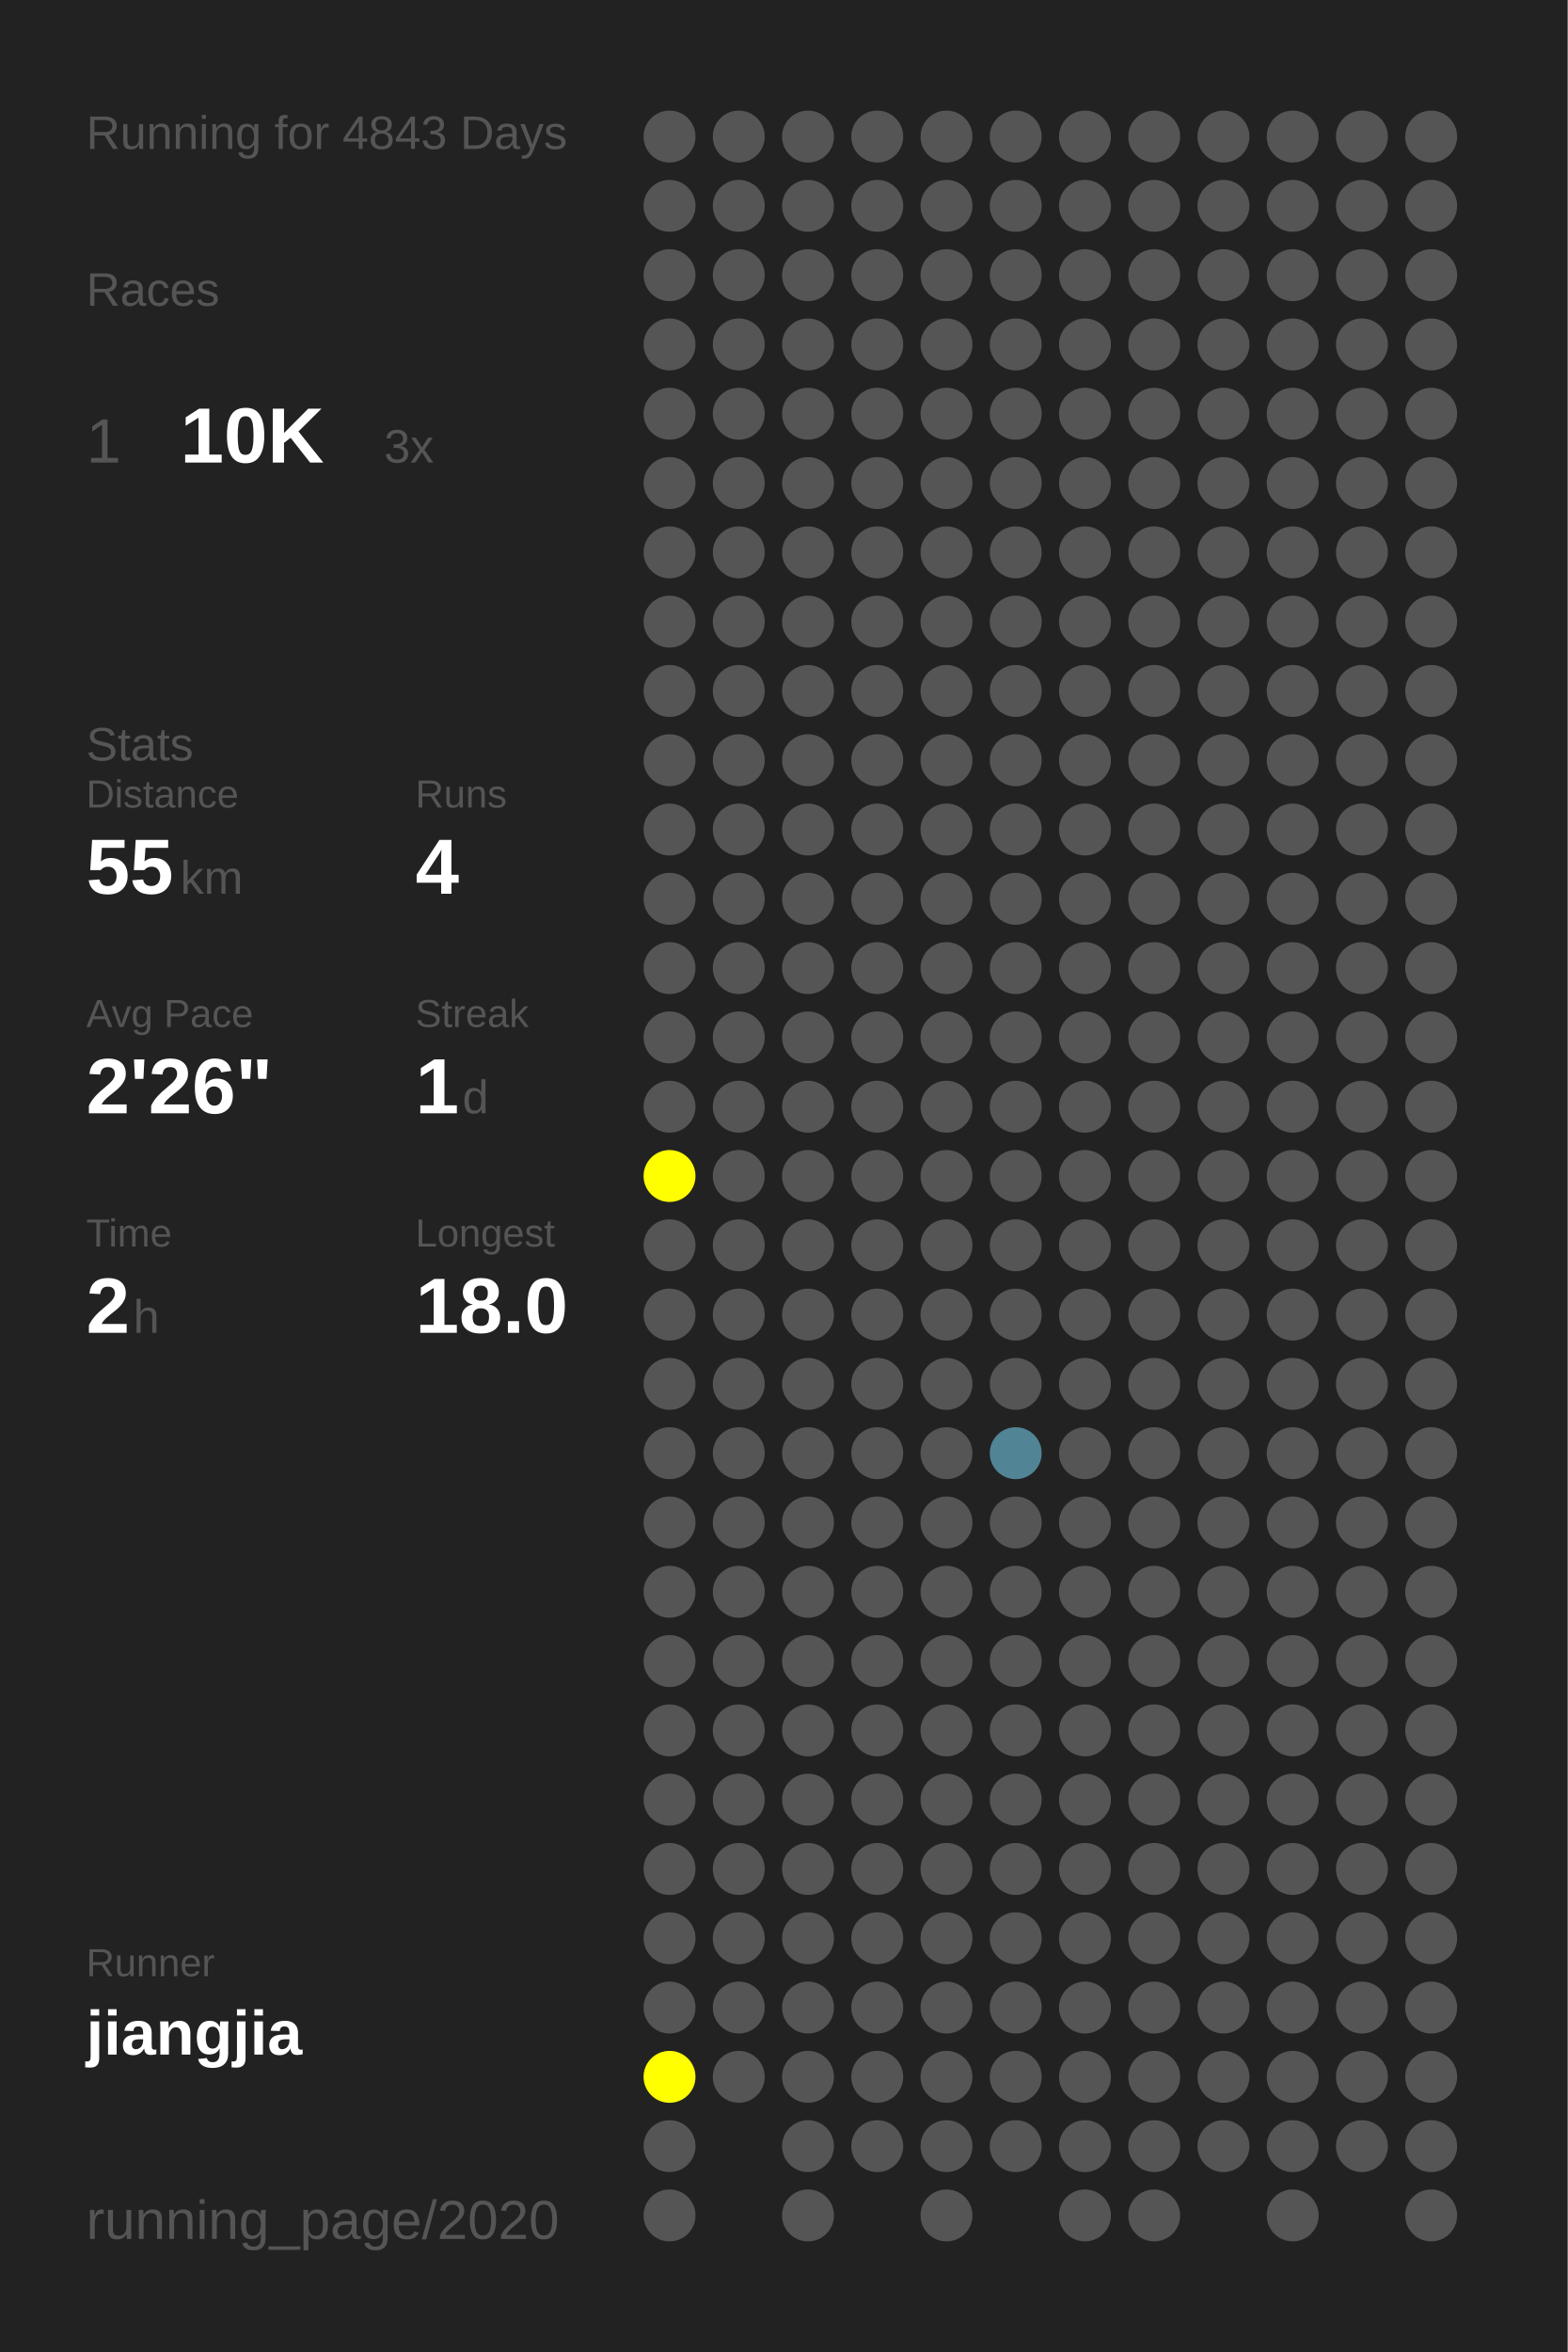
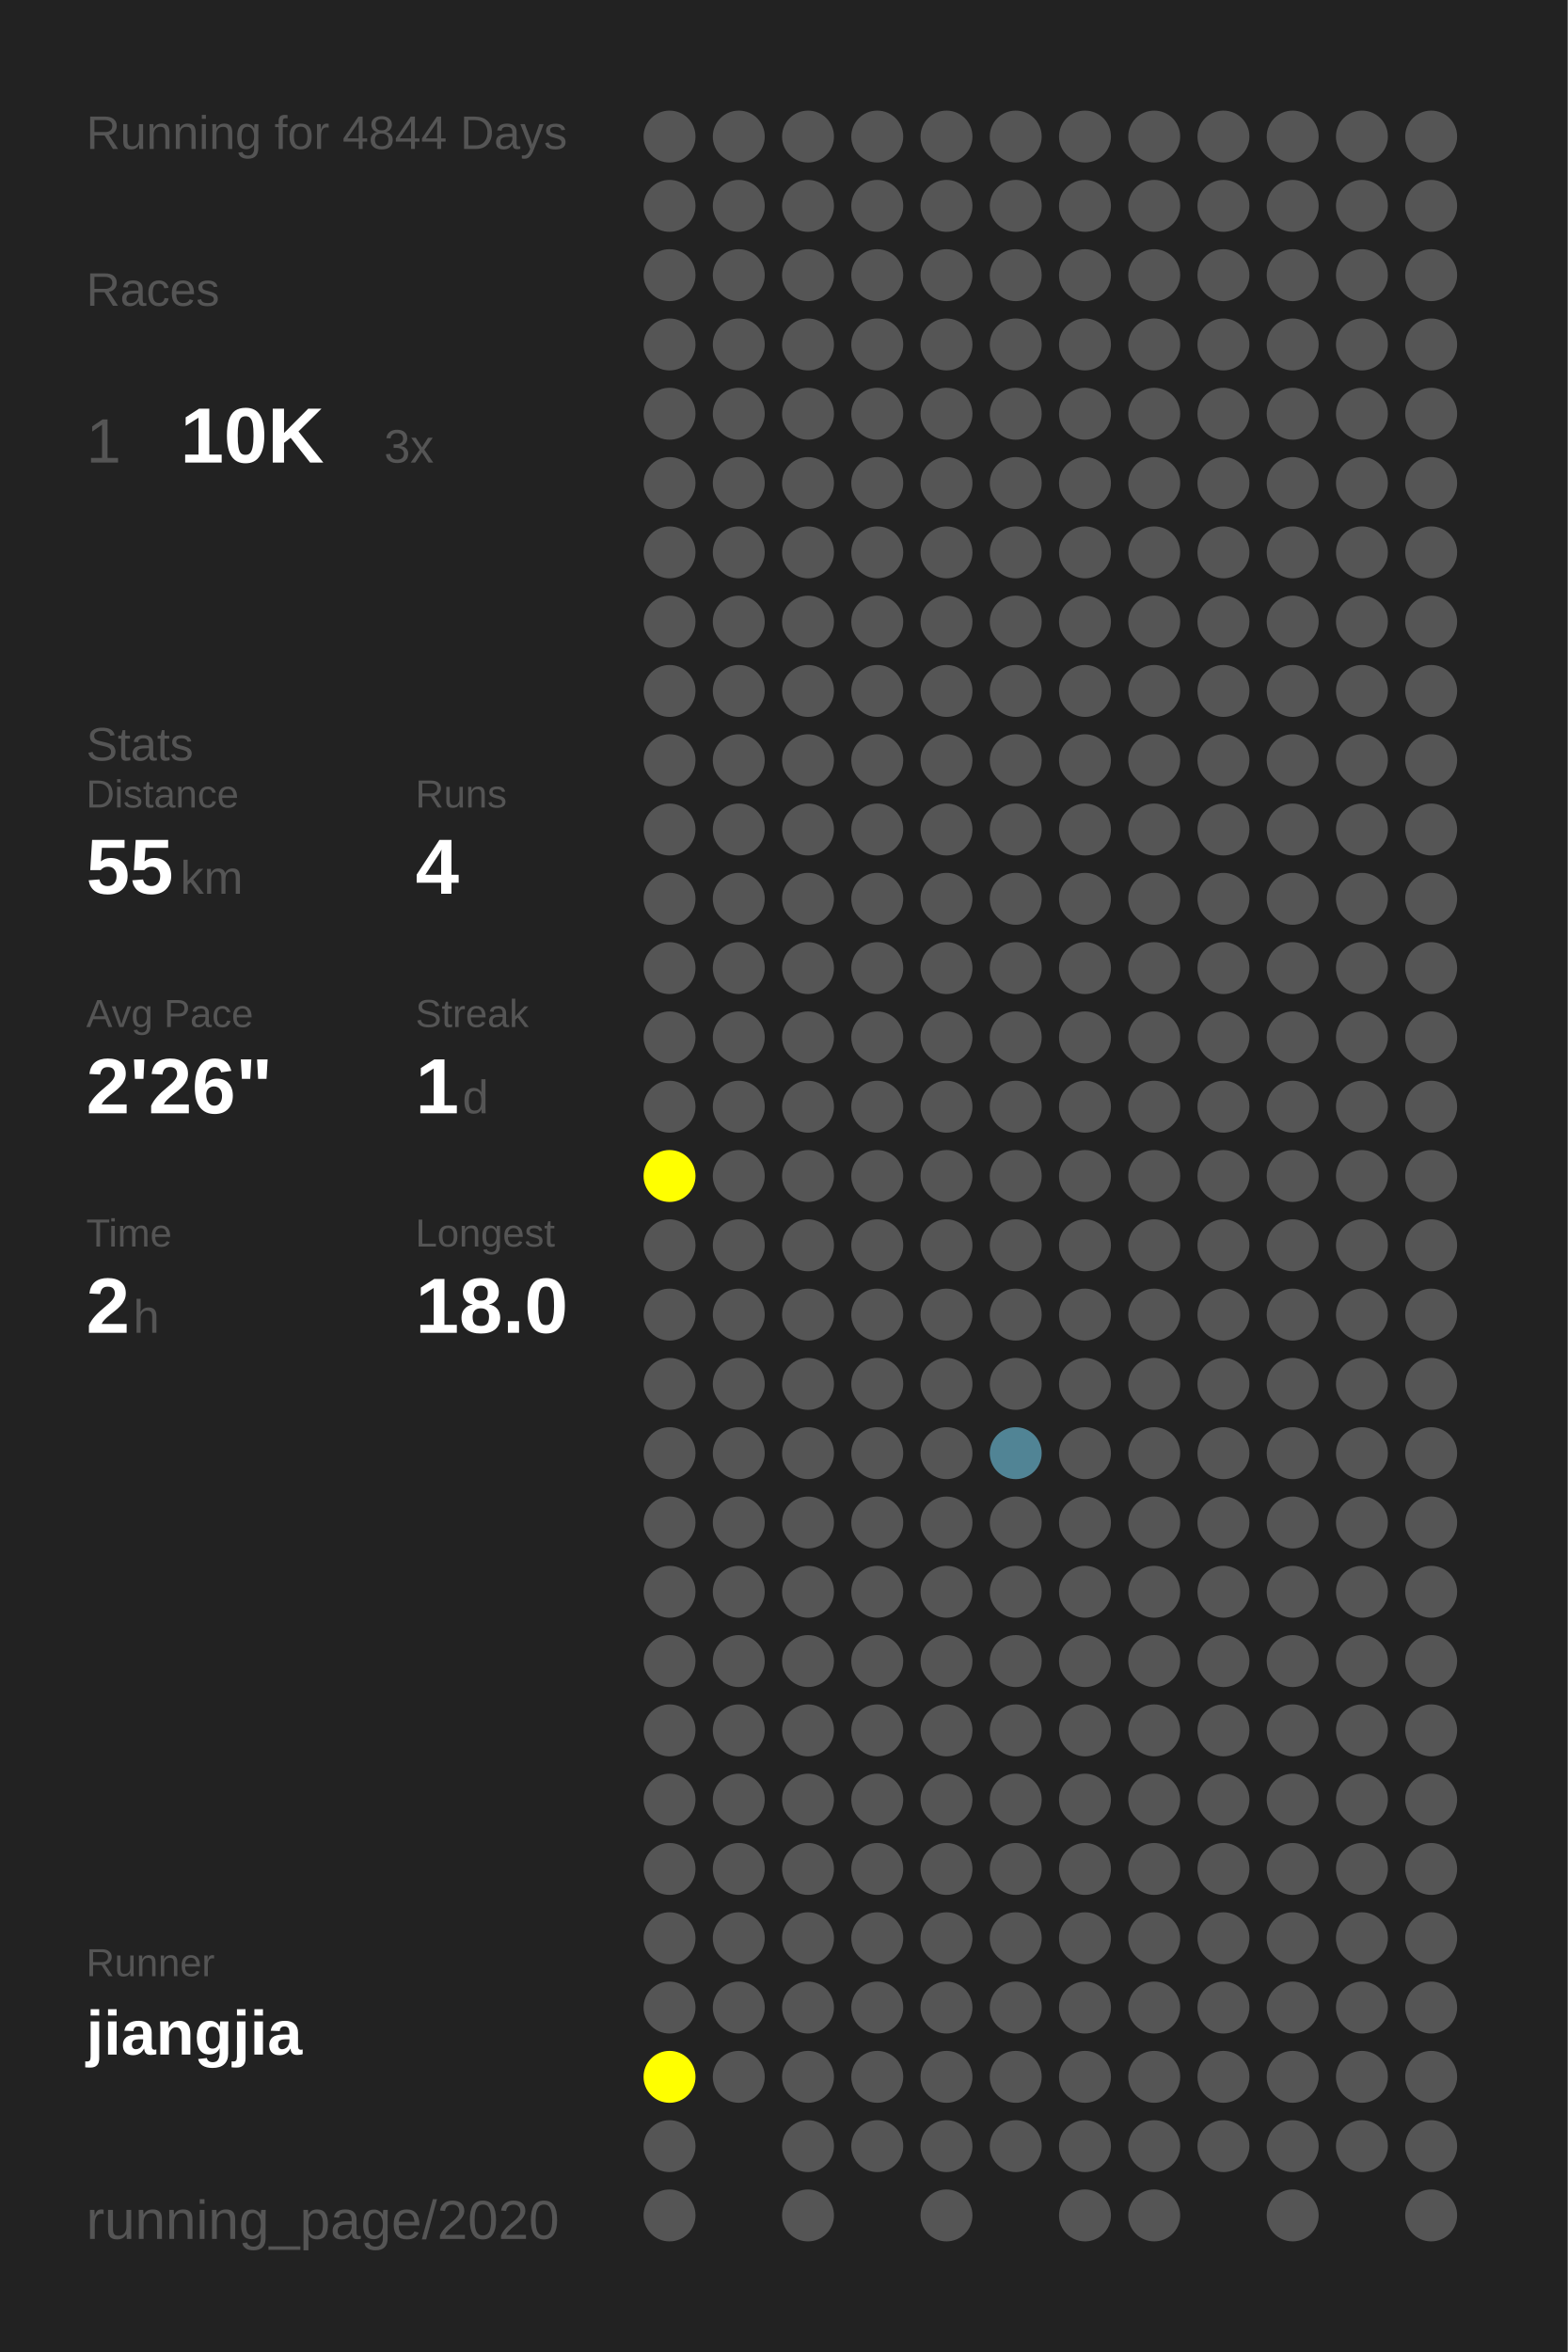
<svg xmlns="http://www.w3.org/2000/svg" baseProfile="full" height="300mm" version="1.1" viewBox="0,0,200,300" width="200mm">
  <defs />
  <rect fill="#222222" height="300" width="200" x="0" y="0" />
-   <text fill="#555555" style="font-size:6px; font-family:Arial;" x="11" y="19">Running for 4843 Days</text>
+   <text fill="#555555" style="font-size:6px; font-family:Arial;" x="11" y="19">Running for 4844 Days</text>
  <text fill="#555555" style="font-size:6px; font-family:Arial;" x="11" y="39">Races</text>
  <text fill="#555555" style="font-size:8px; font-family:Arial;" x="11" y="59">1</text>
  <text fill="#FFFFFF" style="font-size:10px; font-family:Arial; font-weight:bold;" x="23" y="59">10K</text>
  <text fill="#555555" style="font-size:6px; font-family:Arial;" x="49" y="59">3x</text>
  <text fill="#555555" style="font-size:6px; font-family:Arial;" x="11" y="97">Stats</text>
  <text fill="#555555" style="font-size:5px; font-family:Arial;" x="11" y="103">Distance</text>
  <text fill="#FFFFFF" style="font-size:10px; font-family:Arial; font-weight:bold;" x="11" y="114">55</text>
  <text fill="#555555" style="font-size:6px; font-family:Arial;" x="23" y="114">km</text>
  <text fill="#555555" style="font-size:5px; font-family:Arial;" x="53" y="103">Runs</text>
  <text fill="#FFFFFF" style="font-size:10px; font-family:Arial; font-weight:bold;" x="53" y="114">4</text>
  <text fill="#555555" style="font-size:5px; font-family:Arial;" x="11" y="131">Avg Pace</text>
  <text fill="#FFFFFF" style="font-size:10px; font-family:Arial; font-weight:bold;" x="11" y="142">2'26"</text>
  <text fill="#555555" style="font-size:5px; font-family:Arial;" x="53" y="131">Streak</text>
  <text fill="#FFFFFF" style="font-size:10px; font-family:Arial; font-weight:bold;" x="53" y="142">1</text>
  <text fill="#555555" style="font-size:6px; font-family:Arial;" x="59" y="142">d</text>
  <text fill="#555555" style="font-size:5px; font-family:Arial;" x="11" y="159">Time</text>
  <text fill="#FFFFFF" style="font-size:10px; font-family:Arial; font-weight:bold;" x="11" y="170">2</text>
  <text fill="#555555" style="font-size:6px; font-family:Arial;" x="17" y="170">h</text>
  <text fill="#555555" style="font-size:5px; font-family:Arial;" x="53" y="159">Longest</text>
  <text fill="#FFFFFF" style="font-size:10px; font-family:Arial; font-weight:bold;" x="53" y="170">18.0</text>
  <text fill="#555555" style="font-size:5px; font-family:Arial;" x="11" y="252.065">Runner</text>
  <text fill="#FFFFFF" style="font-size:8px; font-family:Arial; font-weight:bold;" x="11" y="262.065">jiangjia</text>
  <text fill="#555555" style="font-size:7px; font-family:Arial;" x="11" y="285.581">running_page/2020</text>
  <circle cx="85.417" cy="17.419" fill="#555555" r="3.312" />
  <circle cx="85.417" cy="26.258" fill="#555555" r="3.312" />
  <circle cx="85.417" cy="35.097" fill="#555555" r="3.312" />
  <circle cx="85.417" cy="43.935" fill="#555555" r="3.312" />
  <circle cx="85.417" cy="52.774" fill="#555555" r="3.312" />
  <circle cx="85.417" cy="61.613" fill="#555555" r="3.312" />
  <circle cx="85.417" cy="70.452" fill="#555555" r="3.312" />
  <circle cx="85.417" cy="79.29" fill="#555555" r="3.312" />
  <circle cx="85.417" cy="88.129" fill="#555555" r="3.312" />
  <circle cx="85.417" cy="96.968" fill="#555555" r="3.312" />
  <circle cx="85.417" cy="105.806" fill="#555555" r="3.312" />
  <circle cx="85.417" cy="114.645" fill="#555555" r="3.312" />
  <circle cx="85.417" cy="123.484" fill="#555555" r="3.312" />
  <circle cx="85.417" cy="132.323" fill="#555555" r="3.312" />
  <circle cx="85.417" cy="141.161" fill="#555555" r="3.312" />
  <circle cx="85.417" cy="150" fill="#FFFF00" r="3.312" />
  <circle cx="85.417" cy="158.839" fill="#555555" r="3.312" />
  <circle cx="85.417" cy="167.677" fill="#555555" r="3.312" />
  <circle cx="85.417" cy="176.516" fill="#555555" r="3.312" />
  <circle cx="85.417" cy="185.355" fill="#555555" r="3.312" />
  <circle cx="85.417" cy="194.194" fill="#555555" r="3.312" />
  <circle cx="85.417" cy="203.032" fill="#555555" r="3.312" />
  <circle cx="85.417" cy="211.871" fill="#555555" r="3.312" />
  <circle cx="85.417" cy="220.71" fill="#555555" r="3.312" />
  <circle cx="85.417" cy="229.548" fill="#555555" r="3.312" />
  <circle cx="85.417" cy="238.387" fill="#555555" r="3.312" />
  <circle cx="85.417" cy="247.226" fill="#555555" r="3.312" />
  <circle cx="85.417" cy="256.065" fill="#555555" r="3.312" />
  <circle cx="85.417" cy="264.903" fill="#FFFF00" r="3.312" />
  <circle cx="85.417" cy="273.742" fill="#555555" r="3.312" />
  <circle cx="85.417" cy="282.581" fill="#555555" r="3.312" />
  <circle cx="94.25" cy="17.419" fill="#555555" r="3.312" />
  <circle cx="94.25" cy="26.258" fill="#555555" r="3.312" />
  <circle cx="94.25" cy="35.097" fill="#555555" r="3.312" />
  <circle cx="94.25" cy="43.935" fill="#555555" r="3.312" />
  <circle cx="94.25" cy="52.774" fill="#555555" r="3.312" />
  <circle cx="94.25" cy="61.613" fill="#555555" r="3.312" />
  <circle cx="94.25" cy="70.452" fill="#555555" r="3.312" />
  <circle cx="94.25" cy="79.29" fill="#555555" r="3.312" />
  <circle cx="94.25" cy="88.129" fill="#555555" r="3.312" />
  <circle cx="94.25" cy="96.968" fill="#555555" r="3.312" />
  <circle cx="94.25" cy="105.806" fill="#555555" r="3.312" />
  <circle cx="94.25" cy="114.645" fill="#555555" r="3.312" />
  <circle cx="94.25" cy="123.484" fill="#555555" r="3.312" />
  <circle cx="94.25" cy="132.323" fill="#555555" r="3.312" />
  <circle cx="94.25" cy="141.161" fill="#555555" r="3.312" />
  <circle cx="94.25" cy="150" fill="#555555" r="3.312" />
  <circle cx="94.25" cy="158.839" fill="#555555" r="3.312" />
  <circle cx="94.25" cy="167.677" fill="#555555" r="3.312" />
  <circle cx="94.25" cy="176.516" fill="#555555" r="3.312" />
  <circle cx="94.25" cy="185.355" fill="#555555" r="3.312" />
  <circle cx="94.25" cy="194.194" fill="#555555" r="3.312" />
  <circle cx="94.25" cy="203.032" fill="#555555" r="3.312" />
  <circle cx="94.25" cy="211.871" fill="#555555" r="3.312" />
  <circle cx="94.25" cy="220.71" fill="#555555" r="3.312" />
  <circle cx="94.25" cy="229.548" fill="#555555" r="3.312" />
  <circle cx="94.25" cy="238.387" fill="#555555" r="3.312" />
  <circle cx="94.25" cy="247.226" fill="#555555" r="3.312" />
  <circle cx="94.25" cy="256.065" fill="#555555" r="3.312" />
  <circle cx="94.25" cy="264.903" fill="#555555" r="3.312" />
  <circle cx="103.083" cy="17.419" fill="#555555" r="3.312" />
  <circle cx="103.083" cy="26.258" fill="#555555" r="3.312" />
  <circle cx="103.083" cy="35.097" fill="#555555" r="3.312" />
  <circle cx="103.083" cy="43.935" fill="#555555" r="3.312" />
  <circle cx="103.083" cy="52.774" fill="#555555" r="3.312" />
  <circle cx="103.083" cy="61.613" fill="#555555" r="3.312" />
  <circle cx="103.083" cy="70.452" fill="#555555" r="3.312" />
  <circle cx="103.083" cy="79.29" fill="#555555" r="3.312" />
  <circle cx="103.083" cy="88.129" fill="#555555" r="3.312" />
  <circle cx="103.083" cy="96.968" fill="#555555" r="3.312" />
  <circle cx="103.083" cy="105.806" fill="#555555" r="3.312" />
  <circle cx="103.083" cy="114.645" fill="#555555" r="3.312" />
  <circle cx="103.083" cy="123.484" fill="#555555" r="3.312" />
  <circle cx="103.083" cy="132.323" fill="#555555" r="3.312" />
  <circle cx="103.083" cy="141.161" fill="#555555" r="3.312" />
  <circle cx="103.083" cy="150" fill="#555555" r="3.312" />
  <circle cx="103.083" cy="158.839" fill="#555555" r="3.312" />
  <circle cx="103.083" cy="167.677" fill="#555555" r="3.312" />
  <circle cx="103.083" cy="176.516" fill="#555555" r="3.312" />
  <circle cx="103.083" cy="185.355" fill="#555555" r="3.312" />
  <circle cx="103.083" cy="194.194" fill="#555555" r="3.312" />
  <circle cx="103.083" cy="203.032" fill="#555555" r="3.312" />
  <circle cx="103.083" cy="211.871" fill="#555555" r="3.312" />
  <circle cx="103.083" cy="220.71" fill="#555555" r="3.312" />
  <circle cx="103.083" cy="229.548" fill="#555555" r="3.312" />
  <circle cx="103.083" cy="238.387" fill="#555555" r="3.312" />
  <circle cx="103.083" cy="247.226" fill="#555555" r="3.312" />
  <circle cx="103.083" cy="256.065" fill="#555555" r="3.312" />
  <circle cx="103.083" cy="264.903" fill="#555555" r="3.312" />
  <circle cx="103.083" cy="273.742" fill="#555555" r="3.312" />
  <circle cx="103.083" cy="282.581" fill="#555555" r="3.312" />
  <circle cx="111.917" cy="17.419" fill="#555555" r="3.312" />
  <circle cx="111.917" cy="26.258" fill="#555555" r="3.312" />
  <circle cx="111.917" cy="35.097" fill="#555555" r="3.312" />
  <circle cx="111.917" cy="43.935" fill="#555555" r="3.312" />
  <circle cx="111.917" cy="52.774" fill="#555555" r="3.312" />
  <circle cx="111.917" cy="61.613" fill="#555555" r="3.312" />
  <circle cx="111.917" cy="70.452" fill="#555555" r="3.312" />
  <circle cx="111.917" cy="79.29" fill="#555555" r="3.312" />
  <circle cx="111.917" cy="88.129" fill="#555555" r="3.312" />
  <circle cx="111.917" cy="96.968" fill="#555555" r="3.312" />
  <circle cx="111.917" cy="105.806" fill="#555555" r="3.312" />
  <circle cx="111.917" cy="114.645" fill="#555555" r="3.312" />
  <circle cx="111.917" cy="123.484" fill="#555555" r="3.312" />
  <circle cx="111.917" cy="132.323" fill="#555555" r="3.312" />
  <circle cx="111.917" cy="141.161" fill="#555555" r="3.312" />
  <circle cx="111.917" cy="150" fill="#555555" r="3.312" />
  <circle cx="111.917" cy="158.839" fill="#555555" r="3.312" />
  <circle cx="111.917" cy="167.677" fill="#555555" r="3.312" />
  <circle cx="111.917" cy="176.516" fill="#555555" r="3.312" />
  <circle cx="111.917" cy="185.355" fill="#555555" r="3.312" />
  <circle cx="111.917" cy="194.194" fill="#555555" r="3.312" />
  <circle cx="111.917" cy="203.032" fill="#555555" r="3.312" />
  <circle cx="111.917" cy="211.871" fill="#555555" r="3.312" />
  <circle cx="111.917" cy="220.71" fill="#555555" r="3.312" />
  <circle cx="111.917" cy="229.548" fill="#555555" r="3.312" />
  <circle cx="111.917" cy="238.387" fill="#555555" r="3.312" />
  <circle cx="111.917" cy="247.226" fill="#555555" r="3.312" />
  <circle cx="111.917" cy="256.065" fill="#555555" r="3.312" />
  <circle cx="111.917" cy="264.903" fill="#555555" r="3.312" />
  <circle cx="111.917" cy="273.742" fill="#555555" r="3.312" />
  <circle cx="120.75" cy="17.419" fill="#555555" r="3.312" />
  <circle cx="120.75" cy="26.258" fill="#555555" r="3.312" />
  <circle cx="120.75" cy="35.097" fill="#555555" r="3.312" />
  <circle cx="120.75" cy="43.935" fill="#555555" r="3.312" />
  <circle cx="120.75" cy="52.774" fill="#555555" r="3.312" />
  <circle cx="120.75" cy="61.613" fill="#555555" r="3.312" />
  <circle cx="120.75" cy="70.452" fill="#555555" r="3.312" />
  <circle cx="120.75" cy="79.29" fill="#555555" r="3.312" />
  <circle cx="120.75" cy="88.129" fill="#555555" r="3.312" />
  <circle cx="120.75" cy="96.968" fill="#555555" r="3.312" />
  <circle cx="120.75" cy="105.806" fill="#555555" r="3.312" />
  <circle cx="120.75" cy="114.645" fill="#555555" r="3.312" />
  <circle cx="120.75" cy="123.484" fill="#555555" r="3.312" />
  <circle cx="120.75" cy="132.323" fill="#555555" r="3.312" />
  <circle cx="120.75" cy="141.161" fill="#555555" r="3.312" />
  <circle cx="120.75" cy="150" fill="#555555" r="3.312" />
  <circle cx="120.75" cy="158.839" fill="#555555" r="3.312" />
  <circle cx="120.75" cy="167.677" fill="#555555" r="3.312" />
  <circle cx="120.75" cy="176.516" fill="#555555" r="3.312" />
  <circle cx="120.75" cy="185.355" fill="#555555" r="3.312" />
  <circle cx="120.75" cy="194.194" fill="#555555" r="3.312" />
  <circle cx="120.75" cy="203.032" fill="#555555" r="3.312" />
  <circle cx="120.75" cy="211.871" fill="#555555" r="3.312" />
  <circle cx="120.75" cy="220.71" fill="#555555" r="3.312" />
  <circle cx="120.75" cy="229.548" fill="#555555" r="3.312" />
  <circle cx="120.75" cy="238.387" fill="#555555" r="3.312" />
  <circle cx="120.75" cy="247.226" fill="#555555" r="3.312" />
  <circle cx="120.75" cy="256.065" fill="#555555" r="3.312" />
  <circle cx="120.75" cy="264.903" fill="#555555" r="3.312" />
  <circle cx="120.75" cy="273.742" fill="#555555" r="3.312" />
  <circle cx="120.75" cy="282.581" fill="#555555" r="3.312" />
  <circle cx="129.583" cy="17.419" fill="#555555" r="3.312" />
  <circle cx="129.583" cy="26.258" fill="#555555" r="3.312" />
  <circle cx="129.583" cy="35.097" fill="#555555" r="3.312" />
  <circle cx="129.583" cy="43.935" fill="#555555" r="3.312" />
  <circle cx="129.583" cy="52.774" fill="#555555" r="3.312" />
  <circle cx="129.583" cy="61.613" fill="#555555" r="3.312" />
  <circle cx="129.583" cy="70.452" fill="#555555" r="3.312" />
  <circle cx="129.583" cy="79.29" fill="#555555" r="3.312" />
  <circle cx="129.583" cy="88.129" fill="#555555" r="3.312" />
  <circle cx="129.583" cy="96.968" fill="#555555" r="3.312" />
  <circle cx="129.583" cy="105.806" fill="#555555" r="3.312" />
  <circle cx="129.583" cy="114.645" fill="#555555" r="3.312" />
  <circle cx="129.583" cy="123.484" fill="#555555" r="3.312" />
  <circle cx="129.583" cy="132.323" fill="#555555" r="3.312" />
  <circle cx="129.583" cy="141.161" fill="#555555" r="3.312" />
  <circle cx="129.583" cy="150" fill="#555555" r="3.312" />
  <circle cx="129.583" cy="158.839" fill="#555555" r="3.312" />
  <circle cx="129.583" cy="167.677" fill="#555555" r="3.312" />
  <circle cx="129.583" cy="176.516" fill="#555555" r="3.312" />
  <circle cx="129.583" cy="185.355" fill="#518495" r="3.312" />
  <circle cx="129.583" cy="194.194" fill="#555555" r="3.312" />
  <circle cx="129.583" cy="203.032" fill="#555555" r="3.312" />
  <circle cx="129.583" cy="211.871" fill="#555555" r="3.312" />
  <circle cx="129.583" cy="220.71" fill="#555555" r="3.312" />
  <circle cx="129.583" cy="229.548" fill="#555555" r="3.312" />
  <circle cx="129.583" cy="238.387" fill="#555555" r="3.312" />
  <circle cx="129.583" cy="247.226" fill="#555555" r="3.312" />
  <circle cx="129.583" cy="256.065" fill="#555555" r="3.312" />
  <circle cx="129.583" cy="264.903" fill="#555555" r="3.312" />
  <circle cx="129.583" cy="273.742" fill="#555555" r="3.312" />
  <circle cx="138.417" cy="17.419" fill="#555555" r="3.312" />
  <circle cx="138.417" cy="26.258" fill="#555555" r="3.312" />
  <circle cx="138.417" cy="35.097" fill="#555555" r="3.312" />
  <circle cx="138.417" cy="43.935" fill="#555555" r="3.312" />
  <circle cx="138.417" cy="52.774" fill="#555555" r="3.312" />
  <circle cx="138.417" cy="61.613" fill="#555555" r="3.312" />
  <circle cx="138.417" cy="70.452" fill="#555555" r="3.312" />
  <circle cx="138.417" cy="79.29" fill="#555555" r="3.312" />
  <circle cx="138.417" cy="88.129" fill="#555555" r="3.312" />
  <circle cx="138.417" cy="96.968" fill="#555555" r="3.312" />
  <circle cx="138.417" cy="105.806" fill="#555555" r="3.312" />
  <circle cx="138.417" cy="114.645" fill="#555555" r="3.312" />
  <circle cx="138.417" cy="123.484" fill="#555555" r="3.312" />
  <circle cx="138.417" cy="132.323" fill="#555555" r="3.312" />
  <circle cx="138.417" cy="141.161" fill="#555555" r="3.312" />
  <circle cx="138.417" cy="150" fill="#555555" r="3.312" />
  <circle cx="138.417" cy="158.839" fill="#555555" r="3.312" />
  <circle cx="138.417" cy="167.677" fill="#555555" r="3.312" />
  <circle cx="138.417" cy="176.516" fill="#555555" r="3.312" />
  <circle cx="138.417" cy="185.355" fill="#555555" r="3.312" />
  <circle cx="138.417" cy="194.194" fill="#555555" r="3.312" />
  <circle cx="138.417" cy="203.032" fill="#555555" r="3.312" />
  <circle cx="138.417" cy="211.871" fill="#555555" r="3.312" />
  <circle cx="138.417" cy="220.71" fill="#555555" r="3.312" />
  <circle cx="138.417" cy="229.548" fill="#555555" r="3.312" />
  <circle cx="138.417" cy="238.387" fill="#555555" r="3.312" />
  <circle cx="138.417" cy="247.226" fill="#555555" r="3.312" />
  <circle cx="138.417" cy="256.065" fill="#555555" r="3.312" />
  <circle cx="138.417" cy="264.903" fill="#555555" r="3.312" />
  <circle cx="138.417" cy="273.742" fill="#555555" r="3.312" />
  <circle cx="138.417" cy="282.581" fill="#555555" r="3.312" />
  <circle cx="147.25" cy="17.419" fill="#555555" r="3.312" />
  <circle cx="147.25" cy="26.258" fill="#555555" r="3.312" />
  <circle cx="147.25" cy="35.097" fill="#555555" r="3.312" />
  <circle cx="147.25" cy="43.935" fill="#555555" r="3.312" />
  <circle cx="147.25" cy="52.774" fill="#555555" r="3.312" />
  <circle cx="147.25" cy="61.613" fill="#555555" r="3.312" />
  <circle cx="147.25" cy="70.452" fill="#555555" r="3.312" />
  <circle cx="147.25" cy="79.29" fill="#555555" r="3.312" />
  <circle cx="147.25" cy="88.129" fill="#555555" r="3.312" />
  <circle cx="147.25" cy="96.968" fill="#555555" r="3.312" />
  <circle cx="147.25" cy="105.806" fill="#555555" r="3.312" />
  <circle cx="147.25" cy="114.645" fill="#555555" r="3.312" />
  <circle cx="147.25" cy="123.484" fill="#555555" r="3.312" />
  <circle cx="147.25" cy="132.323" fill="#555555" r="3.312" />
  <circle cx="147.25" cy="141.161" fill="#555555" r="3.312" />
  <circle cx="147.25" cy="150" fill="#555555" r="3.312" />
  <circle cx="147.25" cy="158.839" fill="#555555" r="3.312" />
  <circle cx="147.25" cy="167.677" fill="#555555" r="3.312" />
  <circle cx="147.25" cy="176.516" fill="#555555" r="3.312" />
  <circle cx="147.25" cy="185.355" fill="#555555" r="3.312" />
  <circle cx="147.25" cy="194.194" fill="#555555" r="3.312" />
  <circle cx="147.25" cy="203.032" fill="#555555" r="3.312" />
  <circle cx="147.25" cy="211.871" fill="#555555" r="3.312" />
  <circle cx="147.25" cy="220.71" fill="#555555" r="3.312" />
  <circle cx="147.25" cy="229.548" fill="#555555" r="3.312" />
  <circle cx="147.25" cy="238.387" fill="#555555" r="3.312" />
  <circle cx="147.25" cy="247.226" fill="#555555" r="3.312" />
  <circle cx="147.25" cy="256.065" fill="#555555" r="3.312" />
  <circle cx="147.25" cy="264.903" fill="#555555" r="3.312" />
  <circle cx="147.25" cy="273.742" fill="#555555" r="3.312" />
  <circle cx="147.25" cy="282.581" fill="#555555" r="3.312" />
  <circle cx="156.083" cy="17.419" fill="#555555" r="3.312" />
  <circle cx="156.083" cy="26.258" fill="#555555" r="3.312" />
  <circle cx="156.083" cy="35.097" fill="#555555" r="3.312" />
  <circle cx="156.083" cy="43.935" fill="#555555" r="3.312" />
  <circle cx="156.083" cy="52.774" fill="#555555" r="3.312" />
  <circle cx="156.083" cy="61.613" fill="#555555" r="3.312" />
  <circle cx="156.083" cy="70.452" fill="#555555" r="3.312" />
  <circle cx="156.083" cy="79.29" fill="#555555" r="3.312" />
  <circle cx="156.083" cy="88.129" fill="#555555" r="3.312" />
  <circle cx="156.083" cy="96.968" fill="#555555" r="3.312" />
  <circle cx="156.083" cy="105.806" fill="#555555" r="3.312" />
  <circle cx="156.083" cy="114.645" fill="#555555" r="3.312" />
  <circle cx="156.083" cy="123.484" fill="#555555" r="3.312" />
  <circle cx="156.083" cy="132.323" fill="#555555" r="3.312" />
  <circle cx="156.083" cy="141.161" fill="#555555" r="3.312" />
  <circle cx="156.083" cy="150" fill="#555555" r="3.312" />
  <circle cx="156.083" cy="158.839" fill="#555555" r="3.312" />
  <circle cx="156.083" cy="167.677" fill="#555555" r="3.312" />
  <circle cx="156.083" cy="176.516" fill="#555555" r="3.312" />
  <circle cx="156.083" cy="185.355" fill="#555555" r="3.312" />
  <circle cx="156.083" cy="194.194" fill="#555555" r="3.312" />
  <circle cx="156.083" cy="203.032" fill="#555555" r="3.312" />
  <circle cx="156.083" cy="211.871" fill="#555555" r="3.312" />
  <circle cx="156.083" cy="220.71" fill="#555555" r="3.312" />
  <circle cx="156.083" cy="229.548" fill="#555555" r="3.312" />
  <circle cx="156.083" cy="238.387" fill="#555555" r="3.312" />
  <circle cx="156.083" cy="247.226" fill="#555555" r="3.312" />
  <circle cx="156.083" cy="256.065" fill="#555555" r="3.312" />
  <circle cx="156.083" cy="264.903" fill="#555555" r="3.312" />
  <circle cx="156.083" cy="273.742" fill="#555555" r="3.312" />
  <circle cx="164.917" cy="17.419" fill="#555555" r="3.312" />
  <circle cx="164.917" cy="26.258" fill="#555555" r="3.312" />
  <circle cx="164.917" cy="35.097" fill="#555555" r="3.312" />
  <circle cx="164.917" cy="43.935" fill="#555555" r="3.312" />
  <circle cx="164.917" cy="52.774" fill="#555555" r="3.312" />
  <circle cx="164.917" cy="61.613" fill="#555555" r="3.312" />
  <circle cx="164.917" cy="70.452" fill="#555555" r="3.312" />
  <circle cx="164.917" cy="79.29" fill="#555555" r="3.312" />
  <circle cx="164.917" cy="88.129" fill="#555555" r="3.312" />
  <circle cx="164.917" cy="96.968" fill="#555555" r="3.312" />
  <circle cx="164.917" cy="105.806" fill="#555555" r="3.312" />
  <circle cx="164.917" cy="114.645" fill="#555555" r="3.312" />
  <circle cx="164.917" cy="123.484" fill="#555555" r="3.312" />
  <circle cx="164.917" cy="132.323" fill="#555555" r="3.312" />
  <circle cx="164.917" cy="141.161" fill="#555555" r="3.312" />
  <circle cx="164.917" cy="150" fill="#555555" r="3.312" />
  <circle cx="164.917" cy="158.839" fill="#555555" r="3.312" />
  <circle cx="164.917" cy="167.677" fill="#555555" r="3.312" />
  <circle cx="164.917" cy="176.516" fill="#555555" r="3.312" />
  <circle cx="164.917" cy="185.355" fill="#555555" r="3.312" />
  <circle cx="164.917" cy="194.194" fill="#555555" r="3.312" />
  <circle cx="164.917" cy="203.032" fill="#555555" r="3.312" />
  <circle cx="164.917" cy="211.871" fill="#555555" r="3.312" />
  <circle cx="164.917" cy="220.71" fill="#555555" r="3.312" />
  <circle cx="164.917" cy="229.548" fill="#555555" r="3.312" />
  <circle cx="164.917" cy="238.387" fill="#555555" r="3.312" />
  <circle cx="164.917" cy="247.226" fill="#555555" r="3.312" />
  <circle cx="164.917" cy="256.065" fill="#555555" r="3.312" />
  <circle cx="164.917" cy="264.903" fill="#555555" r="3.312" />
  <circle cx="164.917" cy="273.742" fill="#555555" r="3.312" />
  <circle cx="164.917" cy="282.581" fill="#555555" r="3.312" />
  <circle cx="173.75" cy="17.419" fill="#555555" r="3.312" />
  <circle cx="173.75" cy="26.258" fill="#555555" r="3.312" />
  <circle cx="173.75" cy="35.097" fill="#555555" r="3.312" />
  <circle cx="173.75" cy="43.935" fill="#555555" r="3.312" />
  <circle cx="173.75" cy="52.774" fill="#555555" r="3.312" />
  <circle cx="173.75" cy="61.613" fill="#555555" r="3.312" />
  <circle cx="173.75" cy="70.452" fill="#555555" r="3.312" />
  <circle cx="173.75" cy="79.29" fill="#555555" r="3.312" />
  <circle cx="173.75" cy="88.129" fill="#555555" r="3.312" />
  <circle cx="173.75" cy="96.968" fill="#555555" r="3.312" />
  <circle cx="173.75" cy="105.806" fill="#555555" r="3.312" />
  <circle cx="173.75" cy="114.645" fill="#555555" r="3.312" />
  <circle cx="173.75" cy="123.484" fill="#555555" r="3.312" />
  <circle cx="173.75" cy="132.323" fill="#555555" r="3.312" />
  <circle cx="173.75" cy="141.161" fill="#555555" r="3.312" />
  <circle cx="173.75" cy="150" fill="#555555" r="3.312" />
  <circle cx="173.75" cy="158.839" fill="#555555" r="3.312" />
  <circle cx="173.75" cy="167.677" fill="#555555" r="3.312" />
  <circle cx="173.75" cy="176.516" fill="#555555" r="3.312" />
  <circle cx="173.75" cy="185.355" fill="#555555" r="3.312" />
  <circle cx="173.75" cy="194.194" fill="#555555" r="3.312" />
  <circle cx="173.75" cy="203.032" fill="#555555" r="3.312" />
  <circle cx="173.75" cy="211.871" fill="#555555" r="3.312" />
  <circle cx="173.75" cy="220.71" fill="#555555" r="3.312" />
  <circle cx="173.75" cy="229.548" fill="#555555" r="3.312" />
  <circle cx="173.75" cy="238.387" fill="#555555" r="3.312" />
  <circle cx="173.75" cy="247.226" fill="#555555" r="3.312" />
  <circle cx="173.75" cy="256.065" fill="#555555" r="3.312" />
  <circle cx="173.75" cy="264.903" fill="#555555" r="3.312" />
  <circle cx="173.75" cy="273.742" fill="#555555" r="3.312" />
  <circle cx="182.583" cy="17.419" fill="#555555" r="3.312" />
  <circle cx="182.583" cy="26.258" fill="#555555" r="3.312" />
  <circle cx="182.583" cy="35.097" fill="#555555" r="3.312" />
  <circle cx="182.583" cy="43.935" fill="#555555" r="3.312" />
  <circle cx="182.583" cy="52.774" fill="#555555" r="3.312" />
  <circle cx="182.583" cy="61.613" fill="#555555" r="3.312" />
  <circle cx="182.583" cy="70.452" fill="#555555" r="3.312" />
  <circle cx="182.583" cy="79.29" fill="#555555" r="3.312" />
  <circle cx="182.583" cy="88.129" fill="#555555" r="3.312" />
  <circle cx="182.583" cy="96.968" fill="#555555" r="3.312" />
  <circle cx="182.583" cy="105.806" fill="#555555" r="3.312" />
  <circle cx="182.583" cy="114.645" fill="#555555" r="3.312" />
  <circle cx="182.583" cy="123.484" fill="#555555" r="3.312" />
  <circle cx="182.583" cy="132.323" fill="#555555" r="3.312" />
  <circle cx="182.583" cy="141.161" fill="#555555" r="3.312" />
  <circle cx="182.583" cy="150" fill="#555555" r="3.312" />
  <circle cx="182.583" cy="158.839" fill="#555555" r="3.312" />
  <circle cx="182.583" cy="167.677" fill="#555555" r="3.312" />
  <circle cx="182.583" cy="176.516" fill="#555555" r="3.312" />
  <circle cx="182.583" cy="185.355" fill="#555555" r="3.312" />
  <circle cx="182.583" cy="194.194" fill="#555555" r="3.312" />
  <circle cx="182.583" cy="203.032" fill="#555555" r="3.312" />
  <circle cx="182.583" cy="211.871" fill="#555555" r="3.312" />
  <circle cx="182.583" cy="220.71" fill="#555555" r="3.312" />
  <circle cx="182.583" cy="229.548" fill="#555555" r="3.312" />
  <circle cx="182.583" cy="238.387" fill="#555555" r="3.312" />
  <circle cx="182.583" cy="247.226" fill="#555555" r="3.312" />
  <circle cx="182.583" cy="256.065" fill="#555555" r="3.312" />
  <circle cx="182.583" cy="264.903" fill="#555555" r="3.312" />
  <circle cx="182.583" cy="273.742" fill="#555555" r="3.312" />
  <circle cx="182.583" cy="282.581" fill="#555555" r="3.312" />
</svg>
